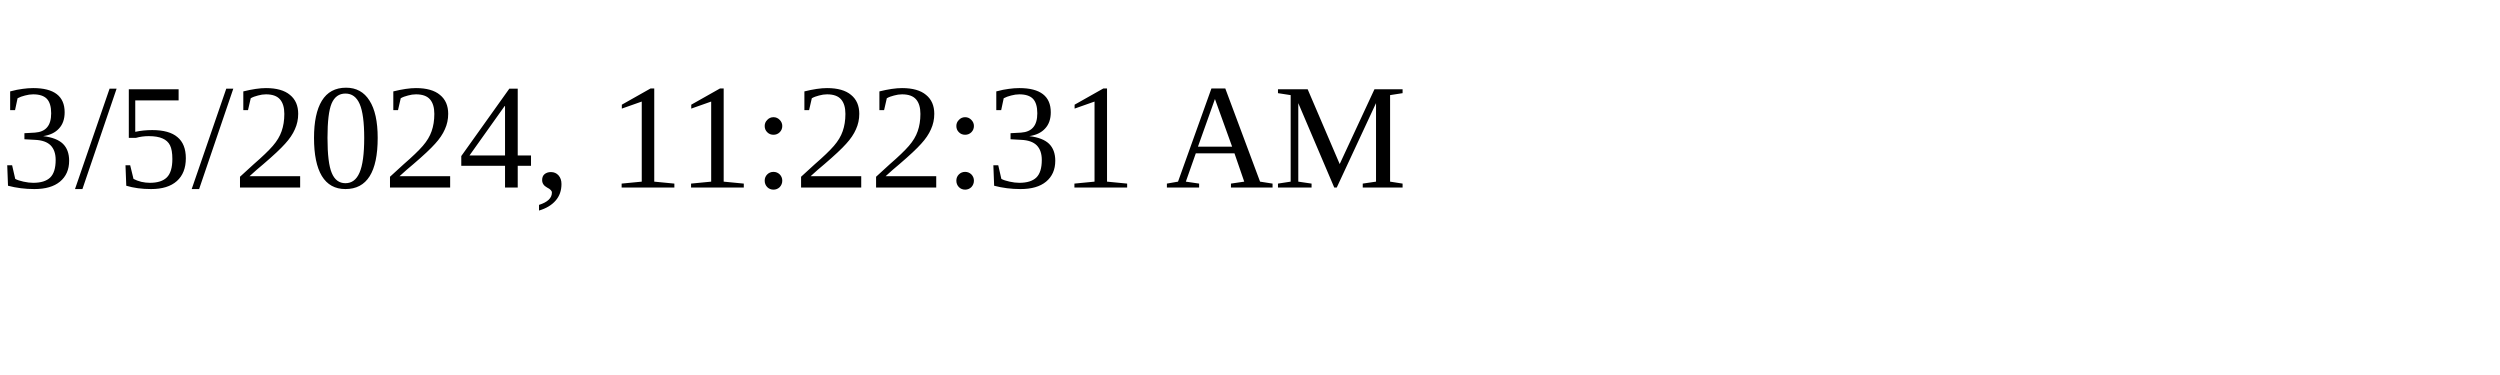
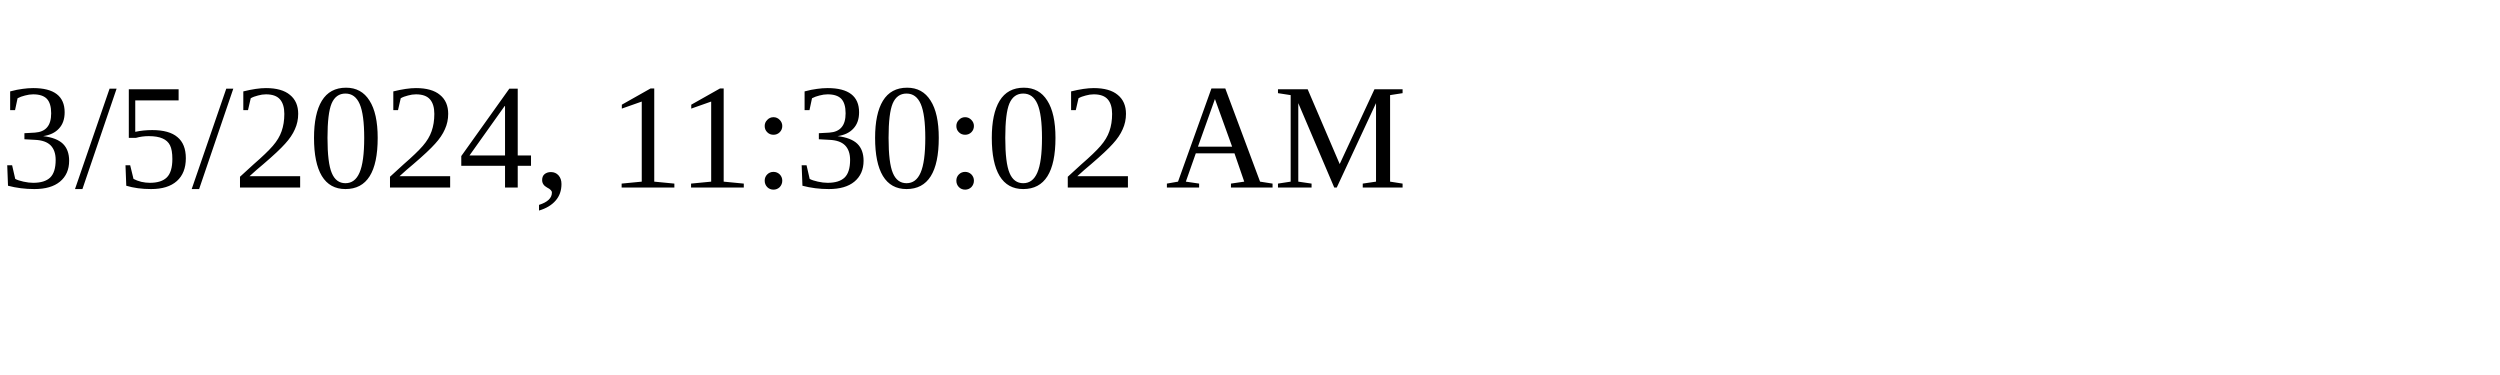
<svg xmlns="http://www.w3.org/2000/svg" height="30" width="200">
-   <text x="0" y="15">3/5/2024, 11:22:31 AM</text>
+   <text x="0" y="15">3/5/2024, 11:30:02 AM</text>
</svg>
